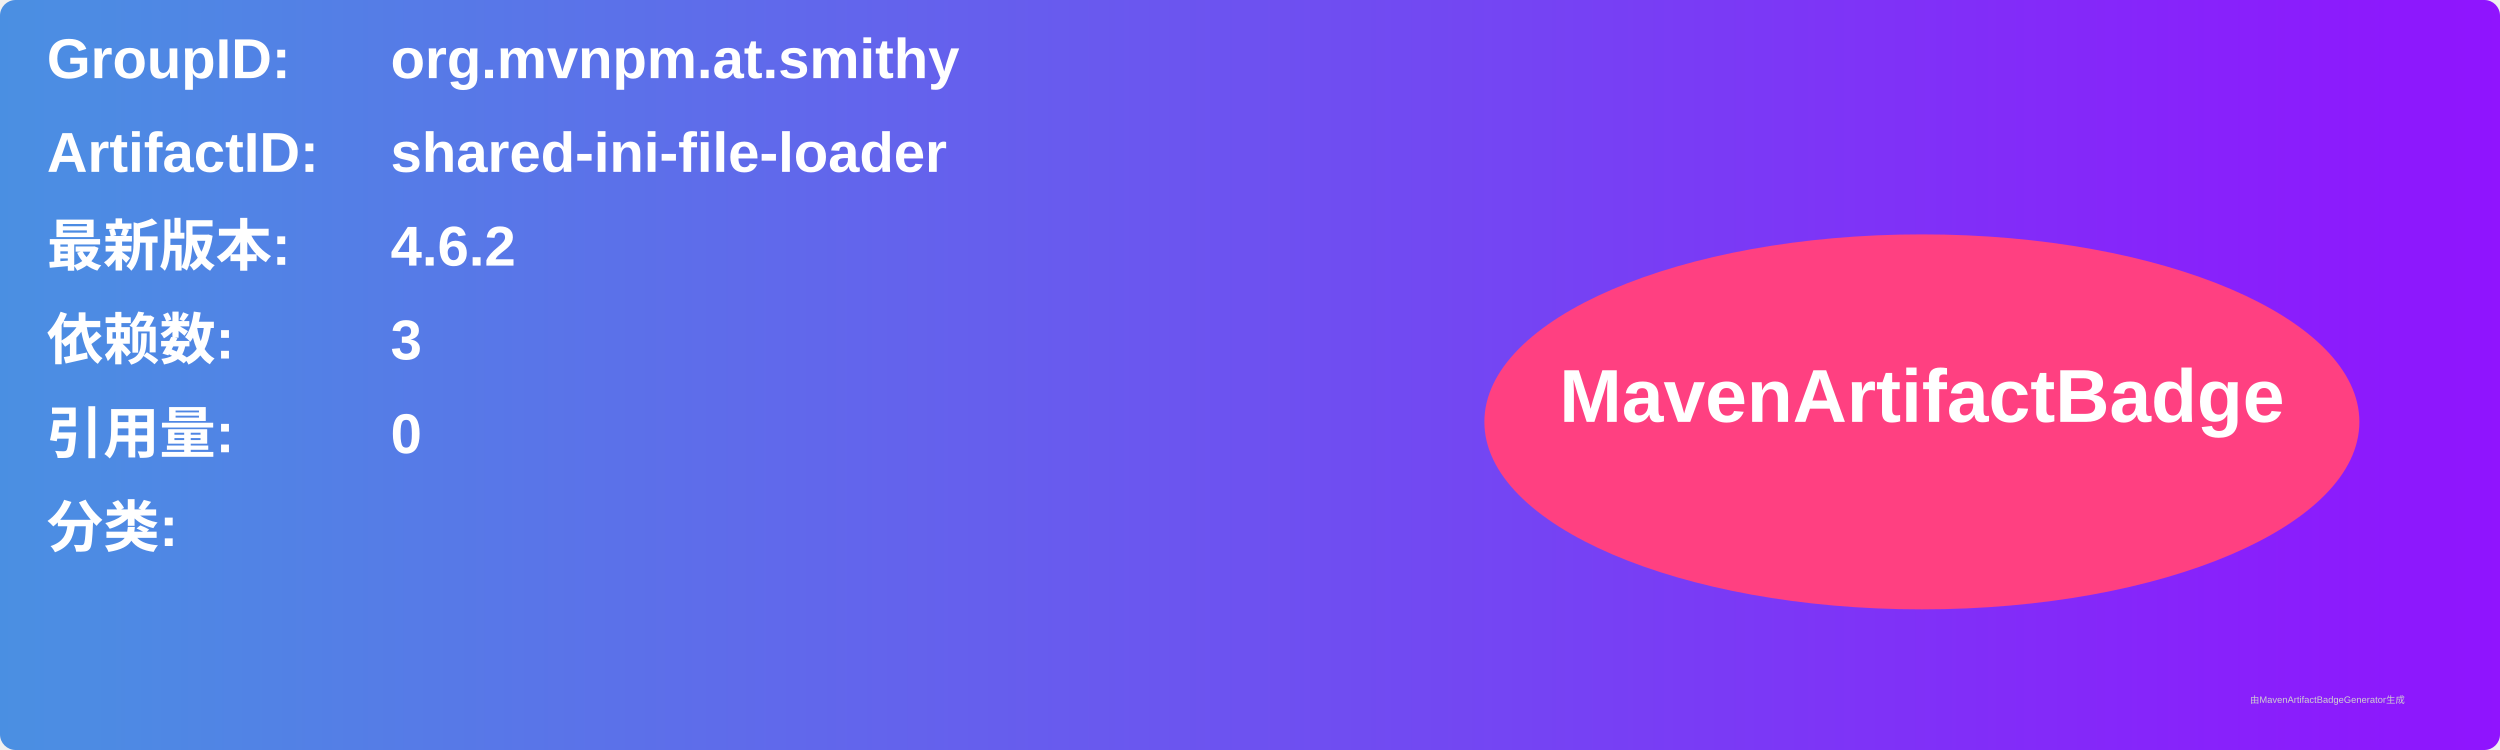
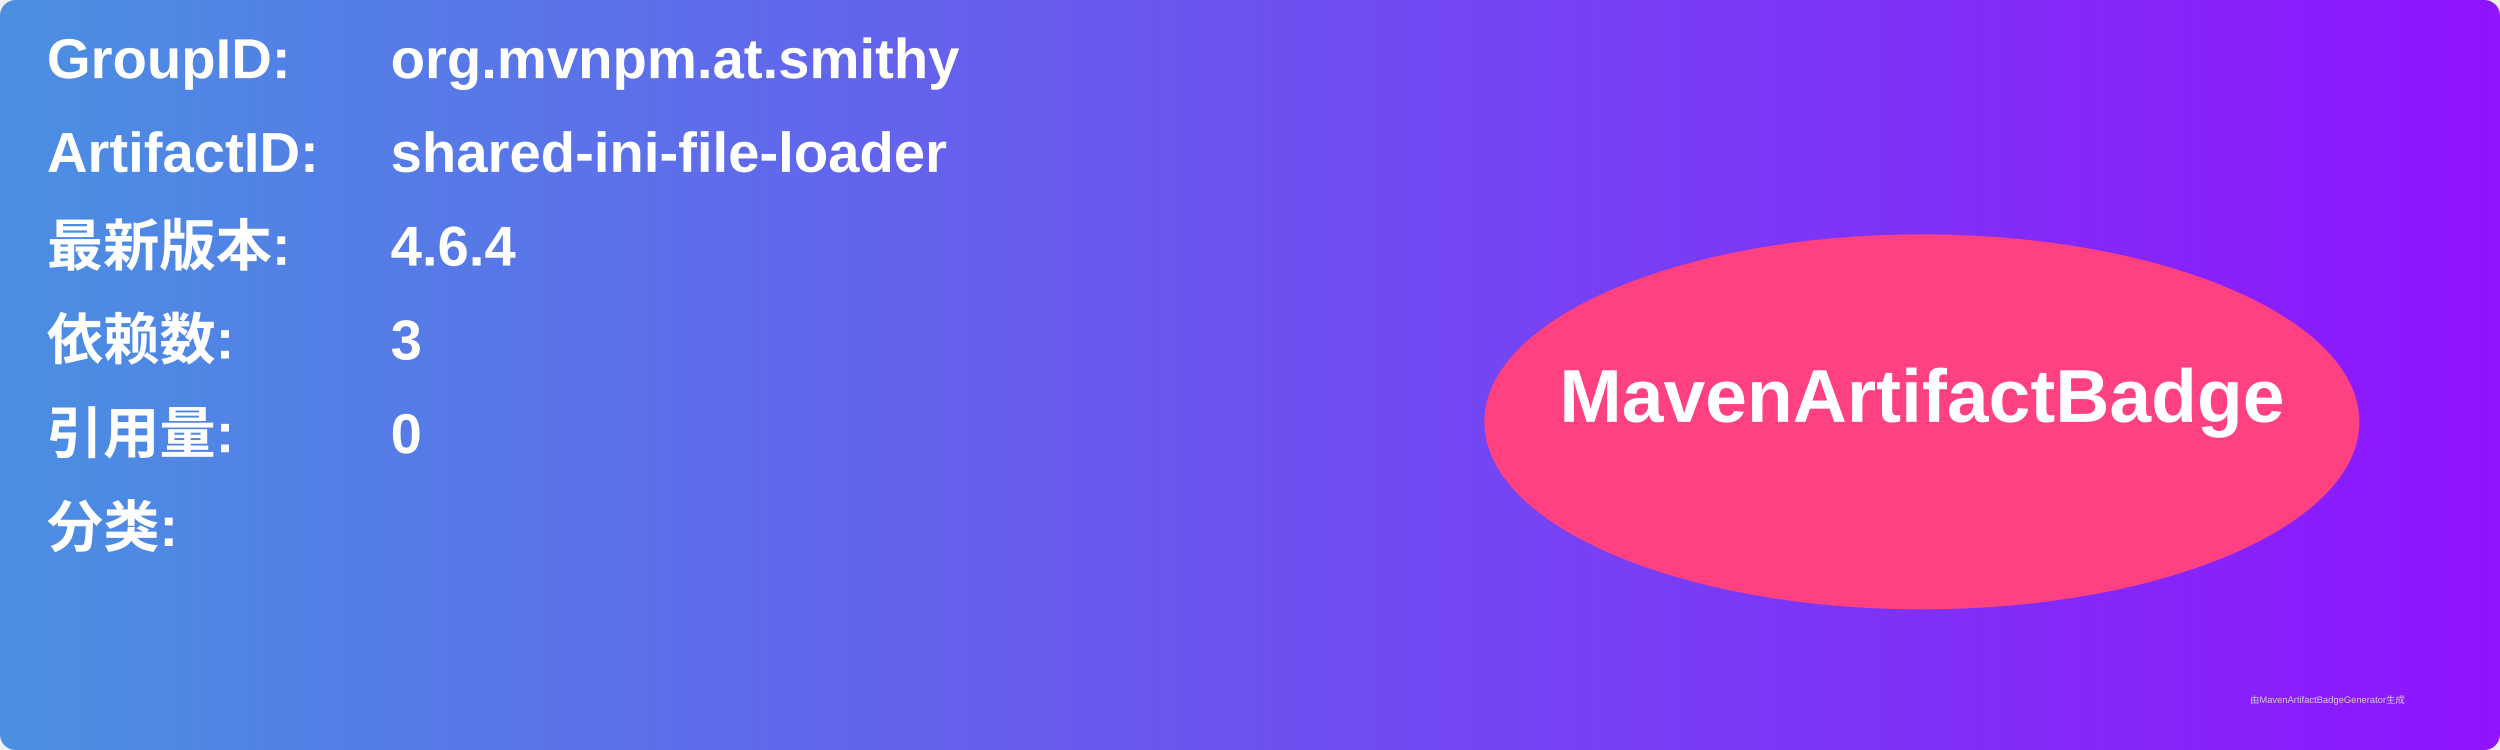
<svg xmlns="http://www.w3.org/2000/svg" width="800" height="240" viewBox="0 0 800 240">
  <linearGradient id="grad" x1="0%" y1="0%" x2="100%" y2="0%">
    <stop offset="0%" stop-color="#4a90e2" />
    <stop offset="100%" stop-color="#9013fe" />
  </linearGradient>
  <rect width="100%" height="100%" rx="5" ry="5" fill="url(#grad)" />
  <g transform="translate(15, 15)">
    <text x="0" y="10" font-family="Arial" font-size="18" fill="white" font-weight="bold" width="260">GroupID:</text>
    <text x="110" y="10" font-family="Arial" font-size="18" fill="white" font-weight="bold" width="460">org.mvnpm.at.smithy</text>
    <text x="0" y="40" font-family="Arial" font-size="18" fill="white" font-weight="bold" width="260">ArtifactID:</text>
    <text x="110" y="40" font-family="Arial" font-size="18" fill="white" font-weight="bold" width="460">shared-ini-file-loader</text>
    <text x="0" y="70" font-family="Arial" font-size="18" fill="white" font-weight="bold">最新版本:</text>
    <text x="110" y="70" font-family="Arial" font-size="18" fill="white" font-weight="bold">
-       <tspan font-weight="bold">4.6.2</tspan>
+       <tspan font-weight="bold">4.6.4</tspan>
    </text>
    <text x="0" y="100" font-family="Arial" font-size="18" fill="white" font-weight="bold">依赖数: </text>
    <text x="110" y="100" font-family="Arial" font-size="18" fill="white">
      <tspan font-weight="bold">3</tspan>
    </text>
    <text x="0" y="130" font-family="Arial" font-size="18" fill="white" font-weight="bold">引用量: </text>
    <text x="110" y="130" font-family="Arial" font-size="18" fill="white">
      <tspan font-weight="bold">0</tspan>
    </text>
    <text x="0" y="160" font-family="Arial" font-size="18" fill="white" font-weight="bold">分类:</text>
    <text x="10" y="190" font-family="Arial" font-size="10" fill="white">
      <tspan font-weight="bold" />
    </text>
    <ellipse cx="600" cy="120" rx="140" ry="60" fill="#ff4081" />
    <text x="600" y="120" text-anchor="middle" font-family="Arial" font-size="24" fill="white" font-weight="bold">MavenArtifactBadge</text>
  </g>
  <text x="720" y="225" font-family="Arial" font-size="3" fill="#d0d0d0">由MavenArtifactBadgeGenerator生成</text>
</svg>
